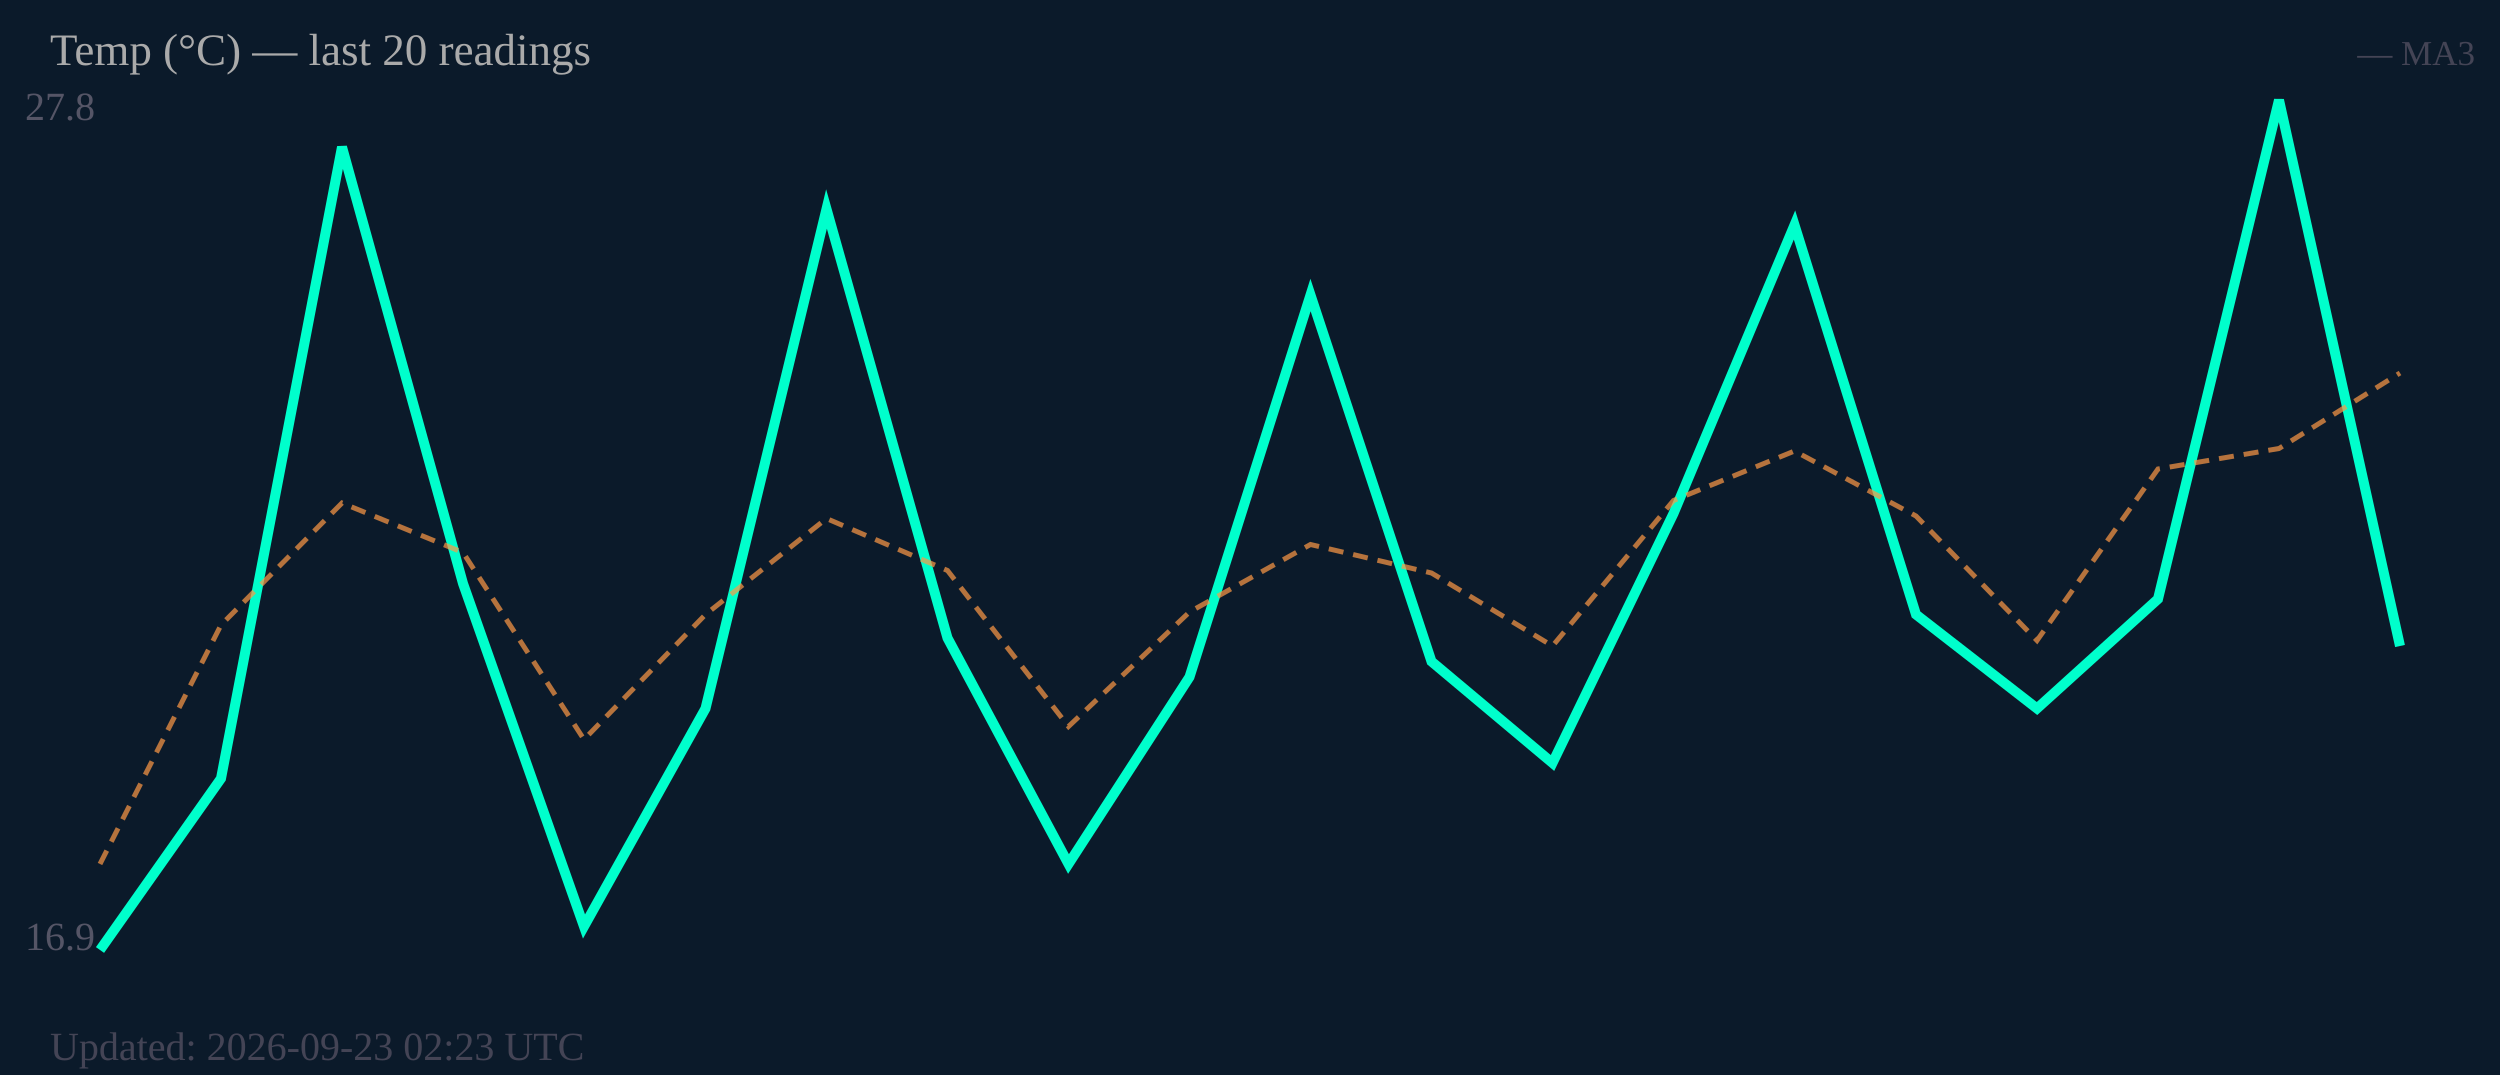
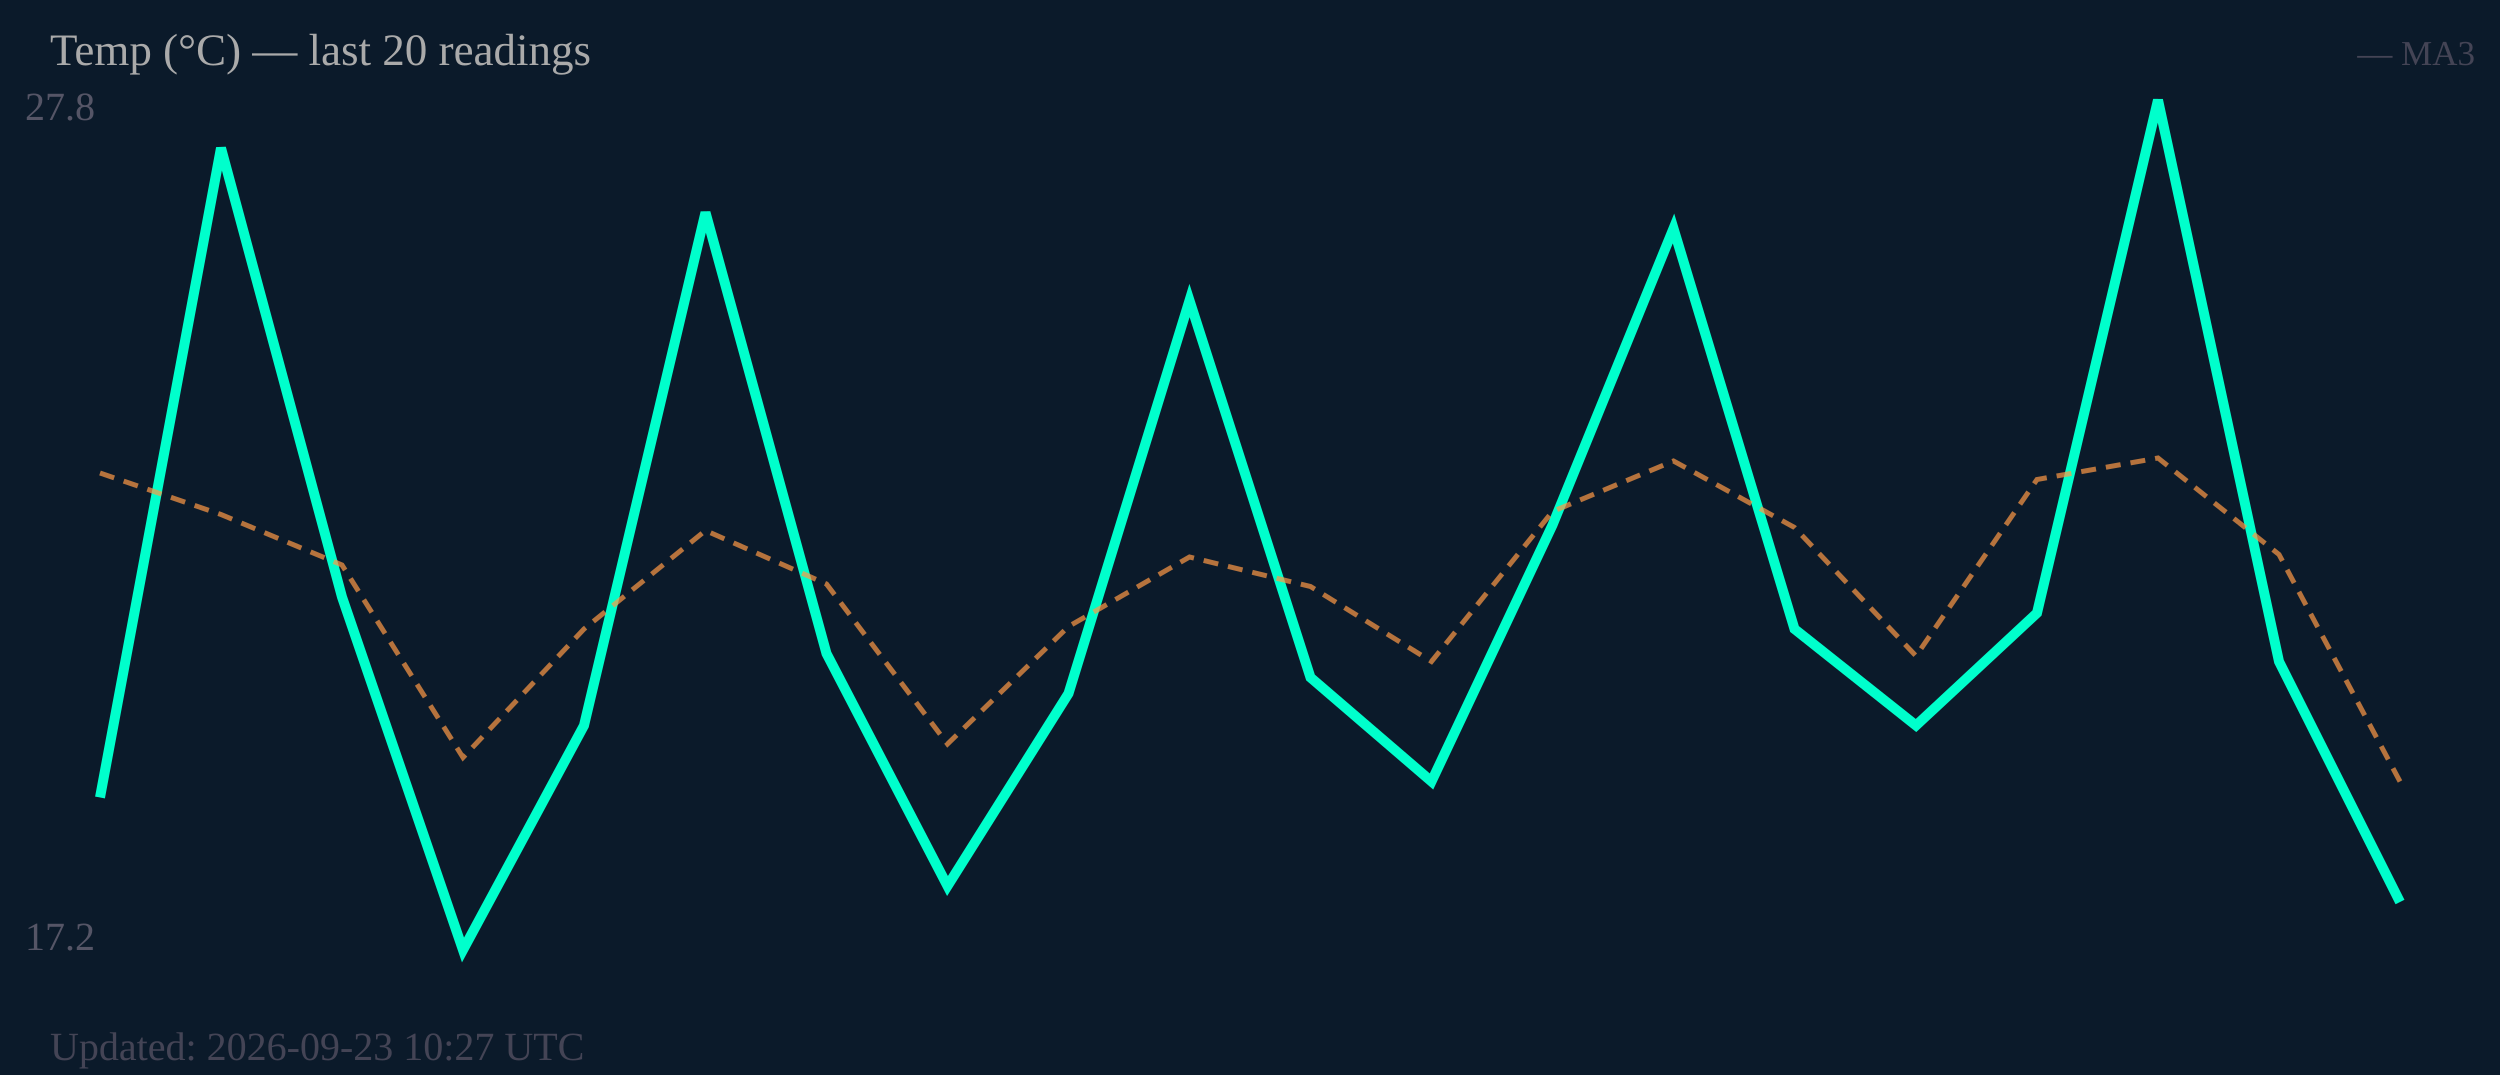
<svg xmlns="http://www.w3.org/2000/svg" width="500" height="215" viewBox="0 0 500 215">
  <rect width="500" height="215" fill="#0b1a2a" />
  <text x="5" y="24" font-size="8" fill="#556">27.8</text>
-   <text x="5" y="190" font-size="8" fill="#556">16.9</text>
-   <polyline fill="none" stroke="#00ffcc" stroke-width="2" points="20.0,190.0 44.2,155.7 68.4,29.4 92.6,116.7 116.8,185.3 141.1,141.7 165.3,41.8 189.5,127.6 213.7,172.8 237.9,135.4 262.1,59.0 286.3,132.3 310.5,152.6 334.7,102.7 358.9,45.0 383.2,122.9 407.4,141.7 431.6,119.8 455.8,20.0 480.0,129.2" />
-   <polyline fill="none" stroke="#ff9944" stroke-width="1" stroke-dasharray="3,2" opacity="0.7" points="20.0,172.8 44.2,125.0 68.4,100.6 92.6,110.5 116.8,147.9 141.1,122.9 165.3,103.7 189.5,114.1 213.7,145.3 237.9,122.4 262.1,108.9 286.3,114.6 310.5,129.2 334.7,100.1 358.9,90.2 383.2,103.2 407.4,128.1 431.6,93.8 455.8,89.7 480.0,74.6" />
+   <text x="5" y="190" font-size="8" fill="#556">17.2</text>
+   <polyline fill="none" stroke="#00ffcc" stroke-width="2" points="20.0,159.5 44.2,29.6 68.4,119.4 92.6,190.0 116.8,145.1 141.1,42.5 165.3,130.7 189.5,177.2 213.7,138.7 237.9,60.1 262.1,135.5 286.3,156.3 310.5,105.0 334.7,45.7 358.9,125.8 383.2,145.1 407.4,122.6 431.6,20.0 455.8,132.3 480.0,180.4" />
+   <polyline fill="none" stroke="#ff9944" stroke-width="1" stroke-dasharray="3,2" opacity="0.7" points="20.0,94.6 44.2,102.9 68.4,113.0 92.6,151.5 116.8,125.8 141.1,106.1 165.3,116.8 189.5,148.8 213.7,125.3 237.9,111.4 262.1,117.3 286.3,132.3 310.5,102.3 334.7,92.2 358.9,105.5 383.2,131.2 407.4,95.9 431.6,91.6 455.8,110.9 480.0,156.3" />
  <text x="10" y="13" font-size="9" fill="#aaa">Temp (°C) — last 20 readings</text>
  <text x="495" y="13" font-size="7" fill="#445" text-anchor="end">— MA3</text>
-   <text x="10" y="212" font-size="8" fill="#445">Updated: 2026-09-23 02:23 UTC</text>
+   <text x="10" y="212" font-size="8" fill="#445">Updated: 2026-09-23 10:27 UTC</text>
</svg>
